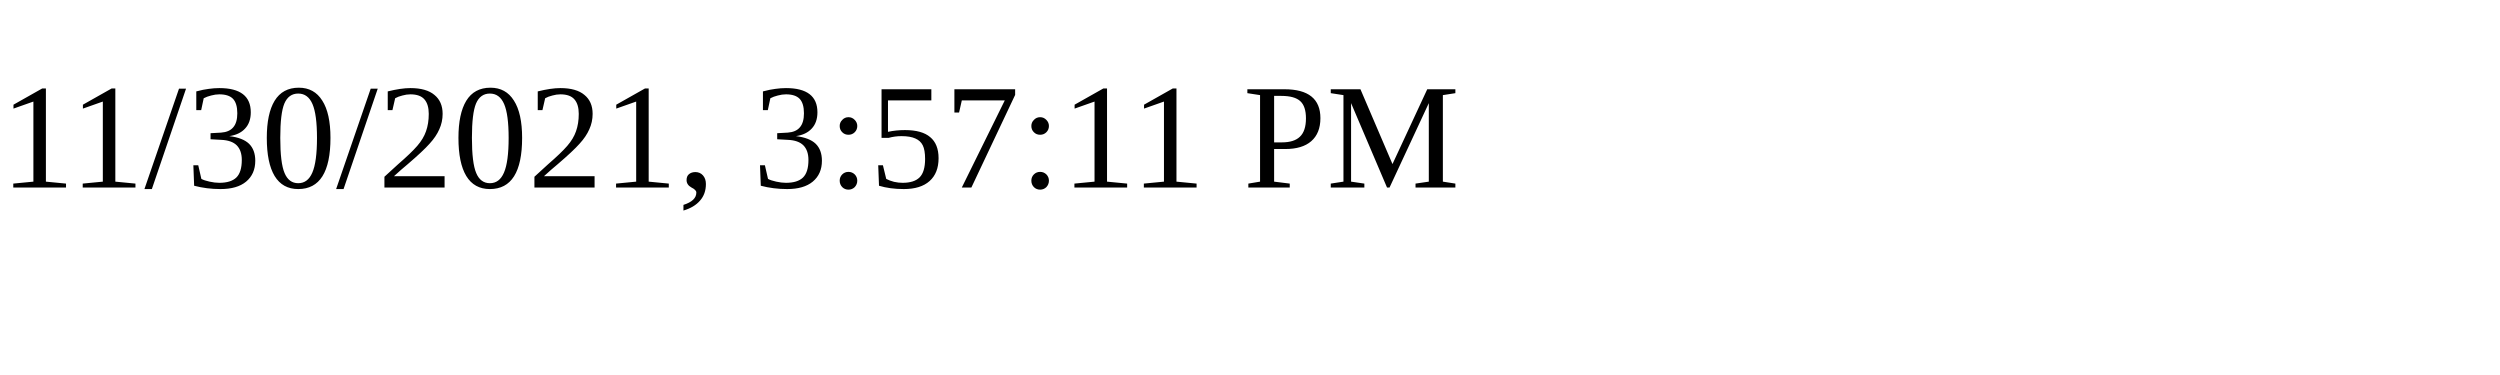
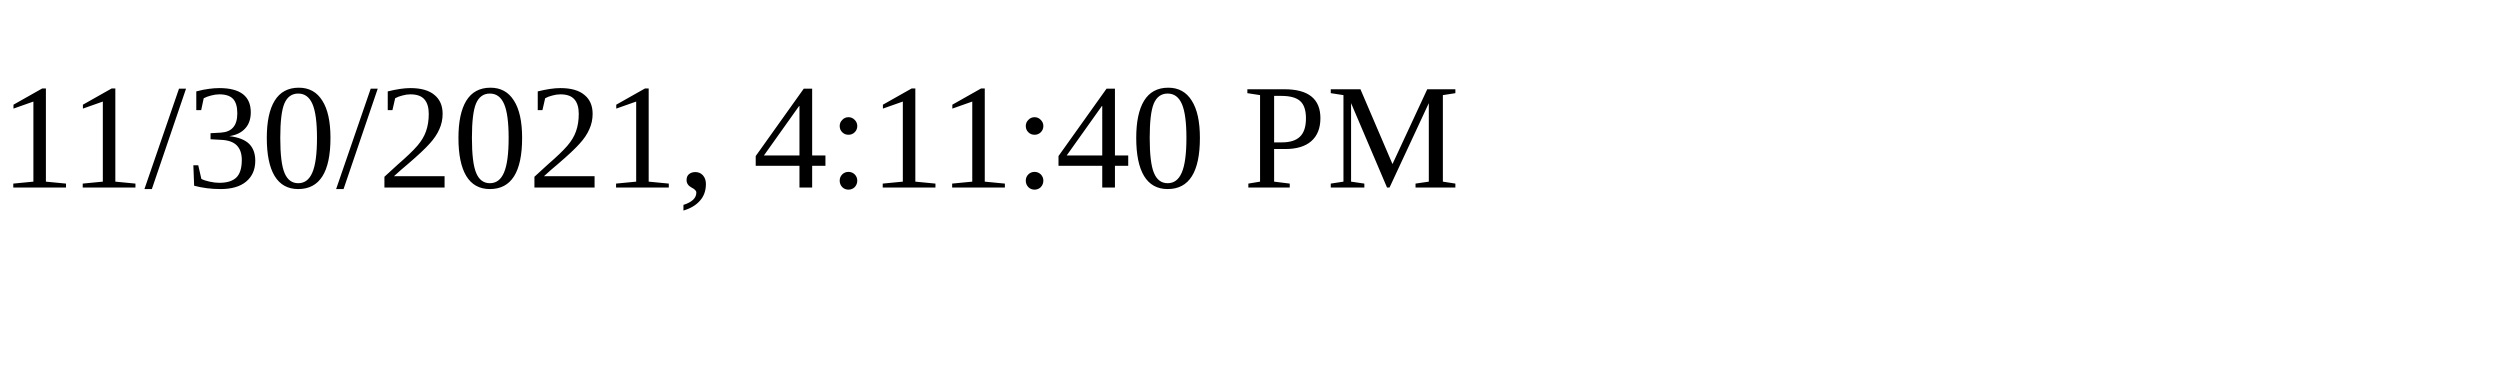
<svg xmlns="http://www.w3.org/2000/svg" height="30" width="200">
-   <text x="0" y="15">11/30/2021, 3:57:11 PM</text>
+   <text x="0" y="15">11/30/2021, 4:11:40 PM</text>
</svg>
